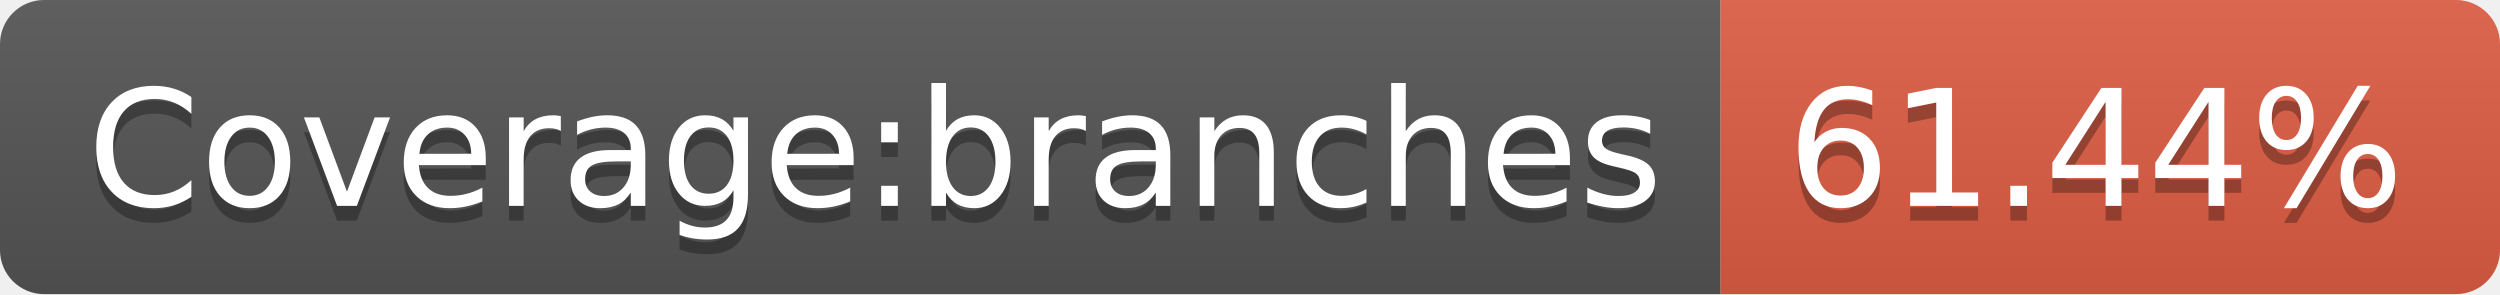
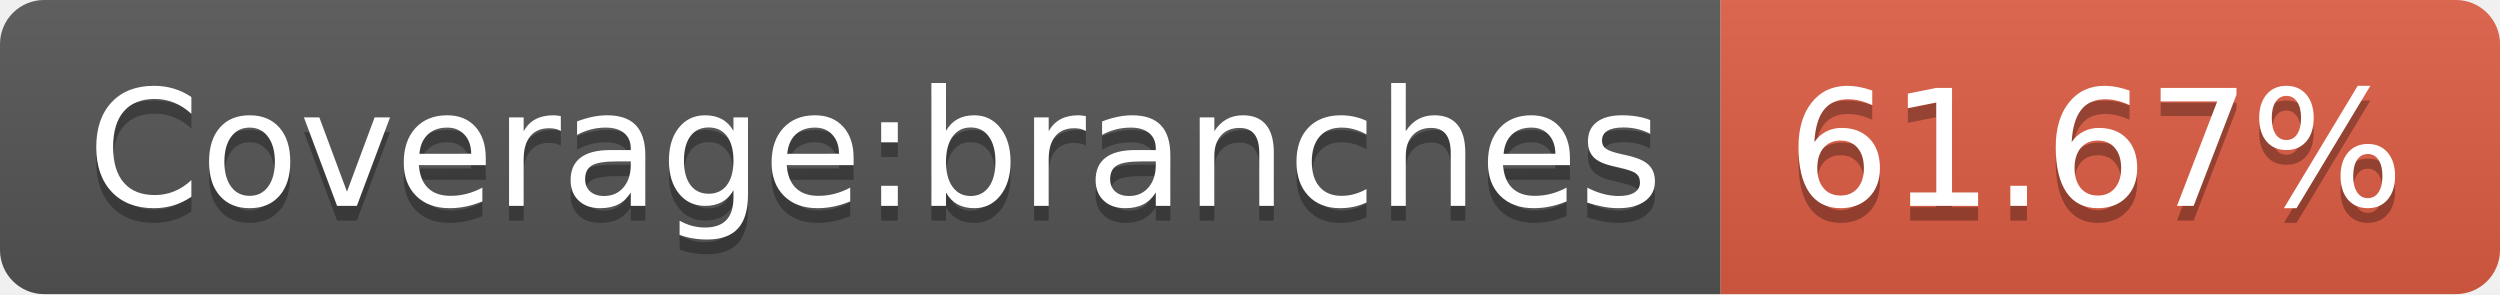
<svg xmlns="http://www.w3.org/2000/svg" width="170" height="20">
  <linearGradient id="b" x2="0" y2="100%">
    <stop offset="0" stop-color="#bbb" stop-opacity=".1" />
    <stop offset="1" stop-opacity=".1" />
  </linearGradient>
  <clipPath id="a">
    <rect width="170" height="20" rx="3" fill="#fff" />
  </clipPath>
  <g clip-path="url(#a)">
    <path fill="#555" d="M0 0h117v20H0z" />
    <path fill="#e05d44" d="M117 0h53v20H117z" />
    <path fill="url(#b)" d="M0 0h170v20H0z" />
  </g>
  <g fill="#fff" text-anchor="middle" font-family="DejaVu Sans,Verdana,Geneva,sans-serif" font-size="110">
    <text x="595" y="150" fill="#010101" fill-opacity=".3" transform="scale(.1)" textLength="1070">Coverage:branches</text>
    <text x="595" y="140" transform="scale(.1)" textLength="1070">Coverage:branches</text>
-     <text x="1425" y="150" fill="#010101" fill-opacity=".3" transform="scale(.1)" textLength="430">61.44%</text>
-     <text x="1425" y="140" transform="scale(.1)" textLength="430">61.44%</text>
+     <text x="1425" y="150" fill="#010101" fill-opacity=".3" transform="scale(.1)" textLength="430">61.67%</text>
+     <text x="1425" y="140" transform="scale(.1)" textLength="430">61.67%</text>
  </g>
</svg>
